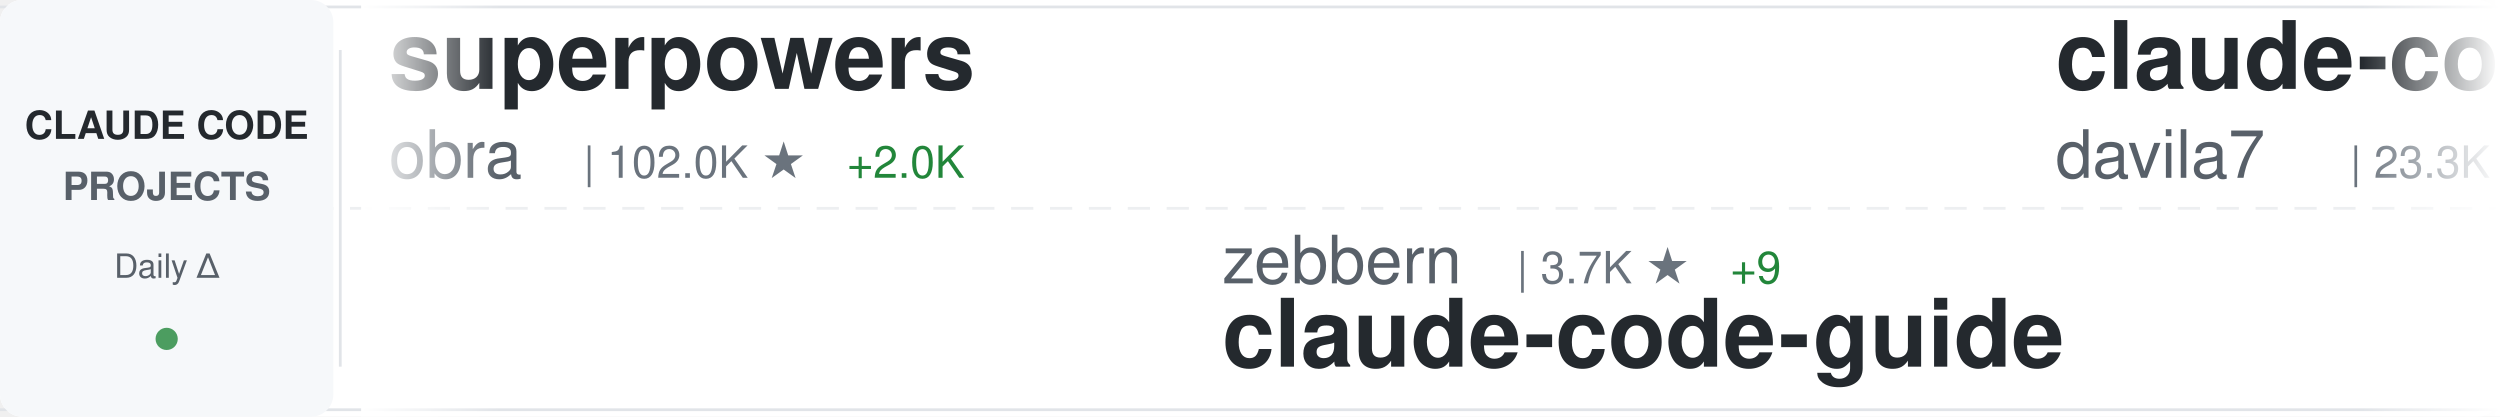
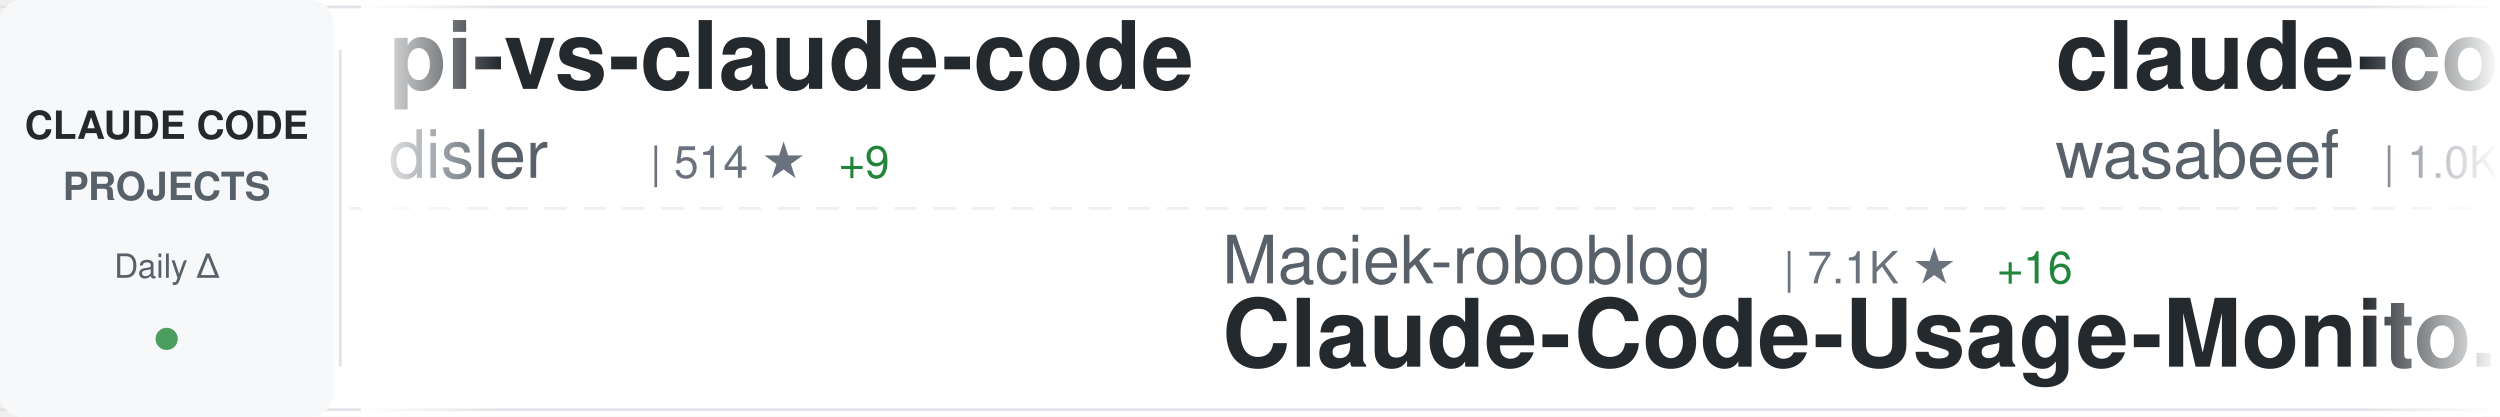
<svg xmlns="http://www.w3.org/2000/svg" width="900" height="150">
  <defs>
    <linearGradient id="awesomeLeftFade" x1="0%" y1="0%" x2="100%" y2="0%">
      <stop offset="0%" style="stop-color:#ffffff;stop-opacity:1" />
      <stop offset="100%" style="stop-color:#ffffff;stop-opacity:0" />
    </linearGradient>
    <linearGradient id="awesomeRightFade" x1="0%" y1="0%" x2="100%" y2="0%">
      <stop offset="0%" style="stop-color:#ffffff;stop-opacity:0" />
      <stop offset="100%" style="stop-color:#ffffff;stop-opacity:1" />
    </linearGradient>
  </defs>
  <rect width="900" height="150" fill="#ffffff" rx="8" />
  <rect x="0" y="2" width="900" height="1" fill="#e1e4e8" />
  <rect x="0" y="147" width="900" height="1" fill="#e1e4e8" />
  <line x1="0" y1="75" x2="900" y2="75" stroke="#e1e4e8" stroke-width="1" stroke-dasharray="8 6" opacity="0.6" />
  <rect x="0" y="0" width="120" height="150" fill="#f6f8fa" rx="8" />
  <text x="60" y="50" font-family="-apple-system, BlinkMacSystemFont, 'Segoe UI', Helvetica, Arial, sans-serif" font-size="14" font-weight="600" fill="#24292e" text-anchor="middle">CLAUDE CODE</text>
  <text x="60" y="72" font-family="-apple-system, BlinkMacSystemFont, 'Segoe UI', Helvetica, Arial, sans-serif" font-size="14" font-weight="600" fill="#586069" text-anchor="middle">PROJECTS</text>
  <text x="60" y="100" font-family="-apple-system, BlinkMacSystemFont, 'Segoe UI', Helvetica, Arial, sans-serif" font-size="12" font-weight="500" fill="#586069" text-anchor="middle">Daily Δ</text>
  <circle cx="60" cy="122" r="4" fill="#22863a" opacity="0.8" />
  <rect x="122" y="18" width="1" height="114" fill="#e1e4e8" />
  <clipPath id="awesomeTickerClip">
    <rect x="130" y="0" width="770" height="150" />
  </clipPath>
  <g clip-path="url(#awesomeTickerClip)">
    <g id="awesomeTickerItems">
      <animateTransform attributeName="transform" attributeType="XML" type="translate" from="0 0" to="-3000 0" dur="54s" repeatCount="indefinite" />
      <g transform="translate(0, 0)">
-         <text x="140" y="32" font-family="-apple-system, BlinkMacSystemFont, 'Segoe UI', Helvetica, Arial, sans-serif" font-size="34" font-weight="600" fill="#24292e">superpowers</text>
-         <text x="140" y="64" font-family="-apple-system, BlinkMacSystemFont, 'Segoe UI', Helvetica, Arial, sans-serif" font-size="24" font-weight="400" fill="#586069">obra</text>
-         <text x="210" y="64" font-family="-apple-system, BlinkMacSystemFont, 'Segoe UI', Helvetica, Arial, sans-serif" font-size="16" font-weight="500" fill="#6a737d">| 102.0K ★</text>
-         <text x="305" y="64" font-family="-apple-system, BlinkMacSystemFont, 'Segoe UI', Helvetica, Arial, sans-serif" font-size="16" font-weight="500" fill="#22863a"> +2.0K</text>
+         <text x="140" y="32" font-family="-apple-system, BlinkMacSystemFont, 'Segoe UI', Helvetica, Arial, sans-serif" font-size="34" font-weight="600" fill="#24292e">pi-vs-claude-code</text>
+         <text x="140" y="64" font-family="-apple-system, BlinkMacSystemFont, 'Segoe UI', Helvetica, Arial, sans-serif" font-size="24" font-weight="400" fill="#586069">disler</text>
+         <text x="234" y="64" font-family="-apple-system, BlinkMacSystemFont, 'Segoe UI', Helvetica, Arial, sans-serif" font-size="16" font-weight="500" fill="#6a737d">| 514 ★</text>
+         <text x="302" y="64" font-family="-apple-system, BlinkMacSystemFont, 'Segoe UI', Helvetica, Arial, sans-serif" font-size="16" font-weight="500" fill="#22863a"> +9</text>
      </g>
      <g transform="translate(300, 0)">
-         <text x="140" y="102" font-family="-apple-system, BlinkMacSystemFont, 'Segoe UI', Helvetica, Arial, sans-serif" font-size="24" font-weight="400" fill="#586069">zebbern</text>
-         <text x="246" y="102" font-family="-apple-system, BlinkMacSystemFont, 'Segoe UI', Helvetica, Arial, sans-serif" font-size="16" font-weight="500" fill="#6a737d">| 3.7K ★</text>
-         <text x="323" y="102" font-family="-apple-system, BlinkMacSystemFont, 'Segoe UI', Helvetica, Arial, sans-serif" font-size="16" font-weight="500" fill="#22863a"> +9</text>
-         <text x="140" y="132" font-family="-apple-system, BlinkMacSystemFont, 'Segoe UI', Helvetica, Arial, sans-serif" font-size="34" font-weight="600" fill="#24292e">claude-code-guide</text>
+         <text x="140" y="102" font-family="-apple-system, BlinkMacSystemFont, 'Segoe UI', Helvetica, Arial, sans-serif" font-size="24" font-weight="400" fill="#586069">Maciek-roboblog</text>
+         <text x="342" y="102" font-family="-apple-system, BlinkMacSystemFont, 'Segoe UI', Helvetica, Arial, sans-serif" font-size="16" font-weight="500" fill="#6a737d">| 7.1K ★</text>
+         <text x="419" y="102" font-family="-apple-system, BlinkMacSystemFont, 'Segoe UI', Helvetica, Arial, sans-serif" font-size="16" font-weight="500" fill="#22863a"> +16</text>
+         <text x="140" y="132" font-family="-apple-system, BlinkMacSystemFont, 'Segoe UI', Helvetica, Arial, sans-serif" font-size="34" font-weight="600" fill="#24292e">Claude-Code-Usage-Monito...</text>
      </g>
      <g transform="translate(600, 0)">
-         <text x="140" y="32" font-family="-apple-system, BlinkMacSystemFont, 'Segoe UI', Helvetica, Arial, sans-serif" font-size="34" font-weight="600" fill="#24292e">claude-code-templates</text>
-         <text x="140" y="64" font-family="-apple-system, BlinkMacSystemFont, 'Segoe UI', Helvetica, Arial, sans-serif" font-size="24" font-weight="400" fill="#586069">davila7</text>
-         <text x="246" y="64" font-family="-apple-system, BlinkMacSystemFont, 'Segoe UI', Helvetica, Arial, sans-serif" font-size="16" font-weight="500" fill="#6a737d">| 23.3K ★</text>
-         <text x="332" y="64" font-family="-apple-system, BlinkMacSystemFont, 'Segoe UI', Helvetica, Arial, sans-serif" font-size="16" font-weight="500" fill="#22863a"> +55</text>
+         <text x="140" y="32" font-family="-apple-system, BlinkMacSystemFont, 'Segoe UI', Helvetica, Arial, sans-serif" font-size="34" font-weight="600" fill="#24292e">claude-code-cookbook</text>
+         <text x="140" y="64" font-family="-apple-system, BlinkMacSystemFont, 'Segoe UI', Helvetica, Arial, sans-serif" font-size="24" font-weight="400" fill="#586069">wasabeef</text>
+         <text x="258" y="64" font-family="-apple-system, BlinkMacSystemFont, 'Segoe UI', Helvetica, Arial, sans-serif" font-size="16" font-weight="500" fill="#6a737d">| 1.0K ★</text>
+         <text x="335" y="64" font-family="-apple-system, BlinkMacSystemFont, 'Segoe UI', Helvetica, Arial, sans-serif" font-size="16" font-weight="500" fill="#22863a"> +1</text>
      </g>
      <g transform="translate(900, 0)">
-         <text x="140" y="102" font-family="-apple-system, BlinkMacSystemFont, 'Segoe UI', Helvetica, Arial, sans-serif" font-size="24" font-weight="400" fill="#586069">slopus</text>
-         <text x="234" y="102" font-family="-apple-system, BlinkMacSystemFont, 'Segoe UI', Helvetica, Arial, sans-serif" font-size="16" font-weight="500" fill="#6a737d">| 15.8K ★</text>
-         <text x="320" y="102" font-family="-apple-system, BlinkMacSystemFont, 'Segoe UI', Helvetica, Arial, sans-serif" font-size="16" font-weight="500" fill="#22863a"> +71</text>
-         <text x="140" y="132" font-family="-apple-system, BlinkMacSystemFont, 'Segoe UI', Helvetica, Arial, sans-serif" font-size="34" font-weight="600" fill="#24292e">happy</text>
+         <text x="140" y="102" font-family="-apple-system, BlinkMacSystemFont, 'Segoe UI', Helvetica, Arial, sans-serif" font-size="24" font-weight="400" fill="#586069">shareAI-lab</text>
+         <text x="294" y="102" font-family="-apple-system, BlinkMacSystemFont, 'Segoe UI', Helvetica, Arial, sans-serif" font-size="16" font-weight="500" fill="#6a737d">| 35.0K ★</text>
+         <text x="380" y="102" font-family="-apple-system, BlinkMacSystemFont, 'Segoe UI', Helvetica, Arial, sans-serif" font-size="16" font-weight="500" fill="#22863a"> +619</text>
+         <text x="140" y="132" font-family="-apple-system, BlinkMacSystemFont, 'Segoe UI', Helvetica, Arial, sans-serif" font-size="34" font-weight="600" fill="#24292e">learn-claude-code</text>
      </g>
      <g transform="translate(1200, 0)">
-         <text x="140" y="32" font-family="-apple-system, BlinkMacSystemFont, 'Segoe UI', Helvetica, Arial, sans-serif" font-size="34" font-weight="600" fill="#24292e">claude-code-plugins-plus...</text>
-         <text x="140" y="64" font-family="-apple-system, BlinkMacSystemFont, 'Segoe UI', Helvetica, Arial, sans-serif" font-size="24" font-weight="400" fill="#586069">jeremylongshore</text>
-         <text x="342" y="64" font-family="-apple-system, BlinkMacSystemFont, 'Segoe UI', Helvetica, Arial, sans-serif" font-size="16" font-weight="500" fill="#6a737d">| 1.7K ★</text>
-         <text x="419" y="64" font-family="-apple-system, BlinkMacSystemFont, 'Segoe UI', Helvetica, Arial, sans-serif" font-size="16" font-weight="500" fill="#22863a"> +9</text>
+         <text x="140" y="32" font-family="-apple-system, BlinkMacSystemFont, 'Segoe UI', Helvetica, Arial, sans-serif" font-size="34" font-weight="600" fill="#24292e">claude-code-mcp</text>
+         <text x="140" y="64" font-family="-apple-system, BlinkMacSystemFont, 'Segoe UI', Helvetica, Arial, sans-serif" font-size="24" font-weight="400" fill="#586069">steipete</text>
+         <text x="258" y="64" font-family="-apple-system, BlinkMacSystemFont, 'Segoe UI', Helvetica, Arial, sans-serif" font-size="16" font-weight="500" fill="#6a737d">| 1.2K ★</text>
+         <text x="335" y="64" font-family="-apple-system, BlinkMacSystemFont, 'Segoe UI', Helvetica, Arial, sans-serif" font-size="16" font-weight="500" fill="#22863a"> +4</text>
      </g>
      <g transform="translate(1500, 0)">
-         <text x="140" y="102" font-family="-apple-system, BlinkMacSystemFont, 'Segoe UI', Helvetica, Arial, sans-serif" font-size="24" font-weight="400" fill="#586069">pchalasani</text>
-         <text x="282" y="102" font-family="-apple-system, BlinkMacSystemFont, 'Segoe UI', Helvetica, Arial, sans-serif" font-size="16" font-weight="500" fill="#6a737d">| 1.6K ★</text>
-         <text x="359" y="102" font-family="-apple-system, BlinkMacSystemFont, 'Segoe UI', Helvetica, Arial, sans-serif" font-size="16" font-weight="500" fill="#22863a"> +2</text>
-         <text x="140" y="132" font-family="-apple-system, BlinkMacSystemFont, 'Segoe UI', Helvetica, Arial, sans-serif" font-size="34" font-weight="600" fill="#24292e">claude-code-tools</text>
+         <text x="140" y="102" font-family="-apple-system, BlinkMacSystemFont, 'Segoe UI', Helvetica, Arial, sans-serif" font-size="24" font-weight="400" fill="#586069">andrepimenta</text>
+         <text x="306" y="102" font-family="-apple-system, BlinkMacSystemFont, 'Segoe UI', Helvetica, Arial, sans-serif" font-size="16" font-weight="500" fill="#6a737d">| 1.0K ★</text>
+         <text x="383" y="102" font-family="-apple-system, BlinkMacSystemFont, 'Segoe UI', Helvetica, Arial, sans-serif" font-size="16" font-weight="500" fill="#22863a"> +1</text>
+         <text x="140" y="132" font-family="-apple-system, BlinkMacSystemFont, 'Segoe UI', Helvetica, Arial, sans-serif" font-size="34" font-weight="600" fill="#24292e">claude-code-chat</text>
      </g>
      <g transform="translate(1800, 0)">
-         <text x="140" y="32" font-family="-apple-system, BlinkMacSystemFont, 'Segoe UI', Helvetica, Arial, sans-serif" font-size="34" font-weight="600" fill="#24292e">ralph-claude-code</text>
-         <text x="140" y="64" font-family="-apple-system, BlinkMacSystemFont, 'Segoe UI', Helvetica, Arial, sans-serif" font-size="24" font-weight="400" fill="#586069">frankbria</text>
-         <text x="270" y="64" font-family="-apple-system, BlinkMacSystemFont, 'Segoe UI', Helvetica, Arial, sans-serif" font-size="16" font-weight="500" fill="#6a737d">| 8.0K ★</text>
-         <text x="347" y="64" font-family="-apple-system, BlinkMacSystemFont, 'Segoe UI', Helvetica, Arial, sans-serif" font-size="16" font-weight="500" fill="#22863a"> +21</text>
+         <text x="140" y="32" font-family="-apple-system, BlinkMacSystemFont, 'Segoe UI', Helvetica, Arial, sans-serif" font-size="34" font-weight="600" fill="#24292e">claude-code-mastering</text>
+         <text x="140" y="64" font-family="-apple-system, BlinkMacSystemFont, 'Segoe UI', Helvetica, Arial, sans-serif" font-size="24" font-weight="400" fill="#586069">revfactory</text>
+         <text x="282" y="64" font-family="-apple-system, BlinkMacSystemFont, 'Segoe UI', Helvetica, Arial, sans-serif" font-size="16" font-weight="500" fill="#6a737d">| 762 ★</text>
      </g>
      <g transform="translate(2100, 0)">
-         <text x="140" y="102" font-family="-apple-system, BlinkMacSystemFont, 'Segoe UI', Helvetica, Arial, sans-serif" font-size="24" font-weight="400" fill="#586069">jarrodwatts</text>
-         <text x="294" y="102" font-family="-apple-system, BlinkMacSystemFont, 'Segoe UI', Helvetica, Arial, sans-serif" font-size="16" font-weight="500" fill="#6a737d">| 988 ★</text>
-         <text x="362" y="102" font-family="-apple-system, BlinkMacSystemFont, 'Segoe UI', Helvetica, Arial, sans-serif" font-size="16" font-weight="500" fill="#22863a"> +6</text>
-         <text x="140" y="132" font-family="-apple-system, BlinkMacSystemFont, 'Segoe UI', Helvetica, Arial, sans-serif" font-size="34" font-weight="600" fill="#24292e">claude-code-config</text>
+         <text x="140" y="102" font-family="-apple-system, BlinkMacSystemFont, 'Segoe UI', Helvetica, Arial, sans-serif" font-size="24" font-weight="400" fill="#586069">anthropics</text>
+         <text x="282" y="102" font-family="-apple-system, BlinkMacSystemFont, 'Segoe UI', Helvetica, Arial, sans-serif" font-size="16" font-weight="500" fill="#6a737d">| 13.8K ★</text>
+         <text x="368" y="102" font-family="-apple-system, BlinkMacSystemFont, 'Segoe UI', Helvetica, Arial, sans-serif" font-size="16" font-weight="500" fill="#22863a"> +474</text>
+         <text x="140" y="132" font-family="-apple-system, BlinkMacSystemFont, 'Segoe UI', Helvetica, Arial, sans-serif" font-size="34" font-weight="600" fill="#24292e">claude-plugins-official</text>
      </g>
      <g transform="translate(2400, 0)">
-         <text x="140" y="32" font-family="-apple-system, BlinkMacSystemFont, 'Segoe UI', Helvetica, Arial, sans-serif" font-size="34" font-weight="600" fill="#24292e">claude-code-transcripts</text>
-         <text x="140" y="64" font-family="-apple-system, BlinkMacSystemFont, 'Segoe UI', Helvetica, Arial, sans-serif" font-size="24" font-weight="400" fill="#586069">simonw</text>
-         <text x="234" y="64" font-family="-apple-system, BlinkMacSystemFont, 'Segoe UI', Helvetica, Arial, sans-serif" font-size="16" font-weight="500" fill="#6a737d">| 1.1K ★</text>
-         <text x="311" y="64" font-family="-apple-system, BlinkMacSystemFont, 'Segoe UI', Helvetica, Arial, sans-serif" font-size="16" font-weight="500" fill="#22863a"> +2</text>
+         <text x="140" y="32" font-family="-apple-system, BlinkMacSystemFont, 'Segoe UI', Helvetica, Arial, sans-serif" font-size="34" font-weight="600" fill="#24292e">claude-code-source-code-...</text>
+         <text x="140" y="64" font-family="-apple-system, BlinkMacSystemFont, 'Segoe UI', Helvetica, Arial, sans-serif" font-size="24" font-weight="400" fill="#586069">ghuntley</text>
+         <text x="258" y="64" font-family="-apple-system, BlinkMacSystemFont, 'Segoe UI', Helvetica, Arial, sans-serif" font-size="16" font-weight="500" fill="#6a737d">| 867 ★</text>
+         <text x="326" y="64" font-family="-apple-system, BlinkMacSystemFont, 'Segoe UI', Helvetica, Arial, sans-serif" font-size="16" font-weight="500" fill="#22863a"> +2</text>
      </g>
      <g transform="translate(2700, 0)">
-         <text x="140" y="102" font-family="-apple-system, BlinkMacSystemFont, 'Segoe UI', Helvetica, Arial, sans-serif" font-size="24" font-weight="400" fill="#586069">anthropics</text>
-         <text x="282" y="102" font-family="-apple-system, BlinkMacSystemFont, 'Segoe UI', Helvetica, Arial, sans-serif" font-size="16" font-weight="500" fill="#6a737d">| 3.9K ★</text>
-         <text x="359" y="102" font-family="-apple-system, BlinkMacSystemFont, 'Segoe UI', Helvetica, Arial, sans-serif" font-size="16" font-weight="500" fill="#22863a"> +23</text>
-         <text x="140" y="132" font-family="-apple-system, BlinkMacSystemFont, 'Segoe UI', Helvetica, Arial, sans-serif" font-size="34" font-weight="600" fill="#24292e">claude-code-security-rev...</text>
+         <text x="140" y="102" font-family="-apple-system, BlinkMacSystemFont, 'Segoe UI', Helvetica, Arial, sans-serif" font-size="24" font-weight="400" fill="#586069">carlvellotti</text>
+         <text x="306" y="102" font-family="-apple-system, BlinkMacSystemFont, 'Segoe UI', Helvetica, Arial, sans-serif" font-size="16" font-weight="500" fill="#6a737d">| 1.7K ★</text>
+         <text x="383" y="102" font-family="-apple-system, BlinkMacSystemFont, 'Segoe UI', Helvetica, Arial, sans-serif" font-size="16" font-weight="500" fill="#22863a"> +4</text>
+         <text x="140" y="132" font-family="-apple-system, BlinkMacSystemFont, 'Segoe UI', Helvetica, Arial, sans-serif" font-size="34" font-weight="600" fill="#24292e">claude-code-pm-course</text>
      </g>
      <g transform="translate(3000, 0)">
-         <text x="140" y="32" font-family="-apple-system, BlinkMacSystemFont, 'Segoe UI', Helvetica, Arial, sans-serif" font-size="34" font-weight="600" fill="#24292e">superpowers</text>
-         <text x="140" y="64" font-family="-apple-system, BlinkMacSystemFont, 'Segoe UI', Helvetica, Arial, sans-serif" font-size="24" font-weight="400" fill="#586069">obra</text>
-         <text x="210" y="64" font-family="-apple-system, BlinkMacSystemFont, 'Segoe UI', Helvetica, Arial, sans-serif" font-size="16" font-weight="500" fill="#6a737d">| 102.0K ★</text>
-         <text x="305" y="64" font-family="-apple-system, BlinkMacSystemFont, 'Segoe UI', Helvetica, Arial, sans-serif" font-size="16" font-weight="500" fill="#22863a"> +2.0K</text>
+         <text x="140" y="32" font-family="-apple-system, BlinkMacSystemFont, 'Segoe UI', Helvetica, Arial, sans-serif" font-size="34" font-weight="600" fill="#24292e">pi-vs-claude-code</text>
+         <text x="140" y="64" font-family="-apple-system, BlinkMacSystemFont, 'Segoe UI', Helvetica, Arial, sans-serif" font-size="24" font-weight="400" fill="#586069">disler</text>
+         <text x="234" y="64" font-family="-apple-system, BlinkMacSystemFont, 'Segoe UI', Helvetica, Arial, sans-serif" font-size="16" font-weight="500" fill="#6a737d">| 514 ★</text>
+         <text x="302" y="64" font-family="-apple-system, BlinkMacSystemFont, 'Segoe UI', Helvetica, Arial, sans-serif" font-size="16" font-weight="500" fill="#22863a"> +9</text>
      </g>
      <g transform="translate(3300, 0)">
-         <text x="140" y="102" font-family="-apple-system, BlinkMacSystemFont, 'Segoe UI', Helvetica, Arial, sans-serif" font-size="24" font-weight="400" fill="#586069">zebbern</text>
-         <text x="246" y="102" font-family="-apple-system, BlinkMacSystemFont, 'Segoe UI', Helvetica, Arial, sans-serif" font-size="16" font-weight="500" fill="#6a737d">| 3.7K ★</text>
-         <text x="323" y="102" font-family="-apple-system, BlinkMacSystemFont, 'Segoe UI', Helvetica, Arial, sans-serif" font-size="16" font-weight="500" fill="#22863a"> +9</text>
-         <text x="140" y="132" font-family="-apple-system, BlinkMacSystemFont, 'Segoe UI', Helvetica, Arial, sans-serif" font-size="34" font-weight="600" fill="#24292e">claude-code-guide</text>
+         <text x="140" y="102" font-family="-apple-system, BlinkMacSystemFont, 'Segoe UI', Helvetica, Arial, sans-serif" font-size="24" font-weight="400" fill="#586069">Maciek-roboblog</text>
+         <text x="342" y="102" font-family="-apple-system, BlinkMacSystemFont, 'Segoe UI', Helvetica, Arial, sans-serif" font-size="16" font-weight="500" fill="#6a737d">| 7.1K ★</text>
+         <text x="419" y="102" font-family="-apple-system, BlinkMacSystemFont, 'Segoe UI', Helvetica, Arial, sans-serif" font-size="16" font-weight="500" fill="#22863a"> +16</text>
+         <text x="140" y="132" font-family="-apple-system, BlinkMacSystemFont, 'Segoe UI', Helvetica, Arial, sans-serif" font-size="34" font-weight="600" fill="#24292e">Claude-Code-Usage-Monito...</text>
      </g>
      <g transform="translate(3600, 0)">
-         <text x="140" y="32" font-family="-apple-system, BlinkMacSystemFont, 'Segoe UI', Helvetica, Arial, sans-serif" font-size="34" font-weight="600" fill="#24292e">claude-code-templates</text>
-         <text x="140" y="64" font-family="-apple-system, BlinkMacSystemFont, 'Segoe UI', Helvetica, Arial, sans-serif" font-size="24" font-weight="400" fill="#586069">davila7</text>
-         <text x="246" y="64" font-family="-apple-system, BlinkMacSystemFont, 'Segoe UI', Helvetica, Arial, sans-serif" font-size="16" font-weight="500" fill="#6a737d">| 23.3K ★</text>
-         <text x="332" y="64" font-family="-apple-system, BlinkMacSystemFont, 'Segoe UI', Helvetica, Arial, sans-serif" font-size="16" font-weight="500" fill="#22863a"> +55</text>
+         <text x="140" y="32" font-family="-apple-system, BlinkMacSystemFont, 'Segoe UI', Helvetica, Arial, sans-serif" font-size="34" font-weight="600" fill="#24292e">claude-code-cookbook</text>
+         <text x="140" y="64" font-family="-apple-system, BlinkMacSystemFont, 'Segoe UI', Helvetica, Arial, sans-serif" font-size="24" font-weight="400" fill="#586069">wasabeef</text>
+         <text x="258" y="64" font-family="-apple-system, BlinkMacSystemFont, 'Segoe UI', Helvetica, Arial, sans-serif" font-size="16" font-weight="500" fill="#6a737d">| 1.0K ★</text>
+         <text x="335" y="64" font-family="-apple-system, BlinkMacSystemFont, 'Segoe UI', Helvetica, Arial, sans-serif" font-size="16" font-weight="500" fill="#22863a"> +1</text>
      </g>
      <g transform="translate(3900, 0)">
-         <text x="140" y="102" font-family="-apple-system, BlinkMacSystemFont, 'Segoe UI', Helvetica, Arial, sans-serif" font-size="24" font-weight="400" fill="#586069">slopus</text>
-         <text x="234" y="102" font-family="-apple-system, BlinkMacSystemFont, 'Segoe UI', Helvetica, Arial, sans-serif" font-size="16" font-weight="500" fill="#6a737d">| 15.8K ★</text>
-         <text x="320" y="102" font-family="-apple-system, BlinkMacSystemFont, 'Segoe UI', Helvetica, Arial, sans-serif" font-size="16" font-weight="500" fill="#22863a"> +71</text>
-         <text x="140" y="132" font-family="-apple-system, BlinkMacSystemFont, 'Segoe UI', Helvetica, Arial, sans-serif" font-size="34" font-weight="600" fill="#24292e">happy</text>
+         <text x="140" y="102" font-family="-apple-system, BlinkMacSystemFont, 'Segoe UI', Helvetica, Arial, sans-serif" font-size="24" font-weight="400" fill="#586069">shareAI-lab</text>
+         <text x="294" y="102" font-family="-apple-system, BlinkMacSystemFont, 'Segoe UI', Helvetica, Arial, sans-serif" font-size="16" font-weight="500" fill="#6a737d">| 35.0K ★</text>
+         <text x="380" y="102" font-family="-apple-system, BlinkMacSystemFont, 'Segoe UI', Helvetica, Arial, sans-serif" font-size="16" font-weight="500" fill="#22863a"> +619</text>
+         <text x="140" y="132" font-family="-apple-system, BlinkMacSystemFont, 'Segoe UI', Helvetica, Arial, sans-serif" font-size="34" font-weight="600" fill="#24292e">learn-claude-code</text>
      </g>
    </g>
  </g>
  <rect x="130" y="0" width="50" height="150" fill="url(#awesomeLeftFade)" />
  <rect x="850" y="0" width="50" height="150" fill="url(#awesomeRightFade)" />
</svg>
